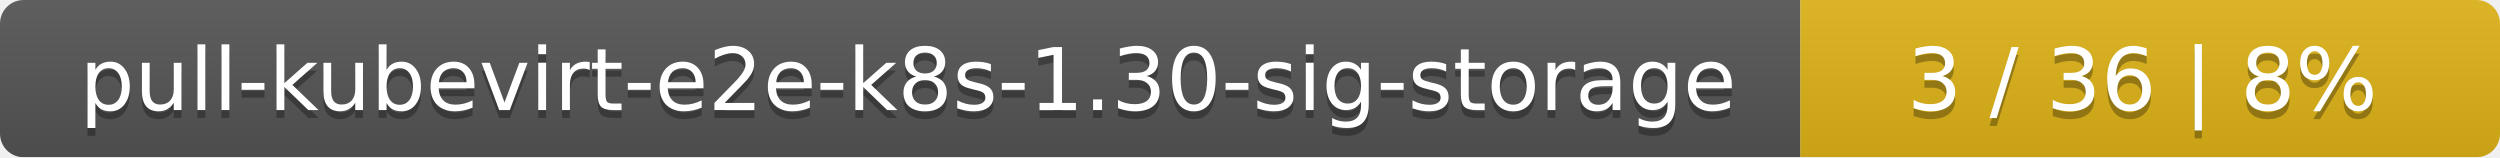
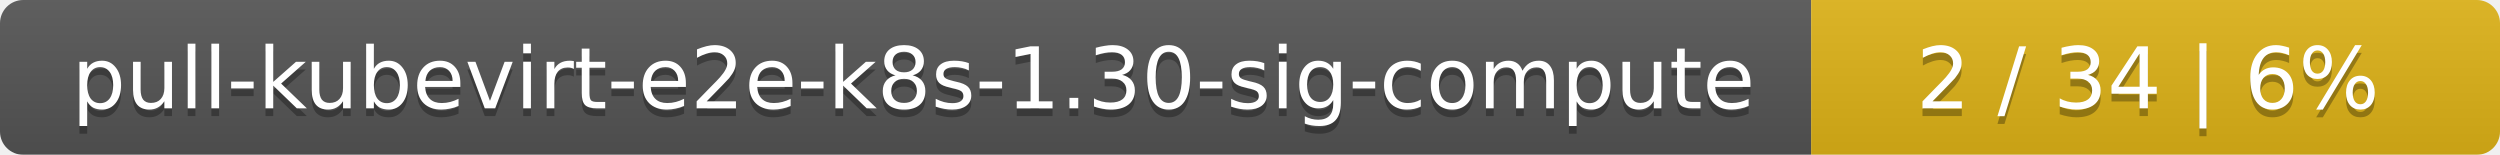
- <svg xmlns="http://www.w3.org/2000/svg" width="318" height="20">
+ <svg xmlns="http://www.w3.org/2000/svg" width="323" height="20">
  <linearGradient id="smooth" x2="0" y2="100%">
    <stop offset="0" stop-color="#bbb" stop-opacity=".1" />
    <stop offset="1" stop-opacity=".1" />
  </linearGradient>
  <mask id="round">
-     <rect width="318" height="20" rx="3" fill="#fff" />
+     <rect width="323" height="20" rx="3" fill="#fff" />
  </mask>
  <g mask="url(#round)">
-     <rect width="229" height="20" fill="#555" />
-     <rect x="229" width="89" height="20" fill="#dfb317" />
-     <rect width="318" height="20" fill="url(#smooth)" />
+     <rect width="234" height="20" fill="#555" />
+     <rect x="234" width="89" height="20" fill="#dfb317" />
+     <rect width="323" height="20" fill="url(#smooth)" />
  </g>
  <g fill="#fff" text-anchor="middle" font-family="DejaVu Sans,Verdana,Geneva,sans-serif" font-size="11">
-     <text x="115.5" y="15" fill="#010101" fill-opacity=".3">pull-kubevirt-e2e-k8s-1.30-sig-storage</text>
-     <text x="115.5" y="14">pull-kubevirt-e2e-k8s-1.30-sig-storage</text>
-     <text x="272.5" y="15" fill="#010101" fill-opacity=".3">3 / 36    |    8%</text>
-     <text x="272.5" y="14">3 / 36    |    8%</text>
+     <text x="118" y="15" fill="#010101" fill-opacity=".3">pull-kubevirt-e2e-k8s-1.30-sig-compute</text>
+     <text x="118" y="14">pull-kubevirt-e2e-k8s-1.30-sig-compute</text>
+     <text x="277.5" y="15" fill="#010101" fill-opacity=".3">2 / 34    |    6%</text>
+     <text x="277.5" y="14">2 / 34    |    6%</text>
  </g>
</svg>
